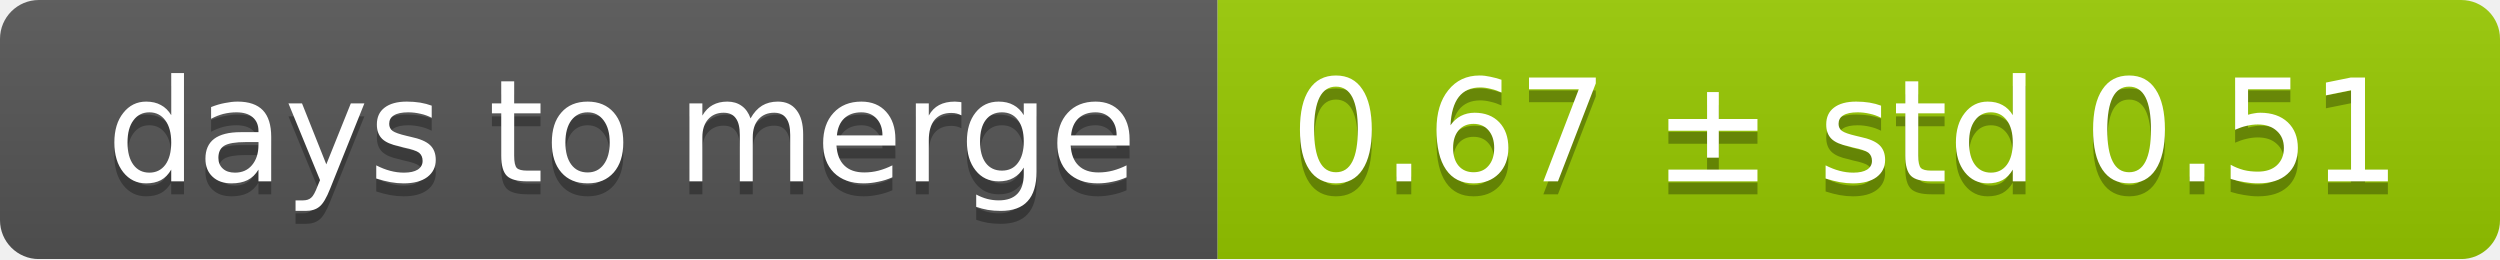
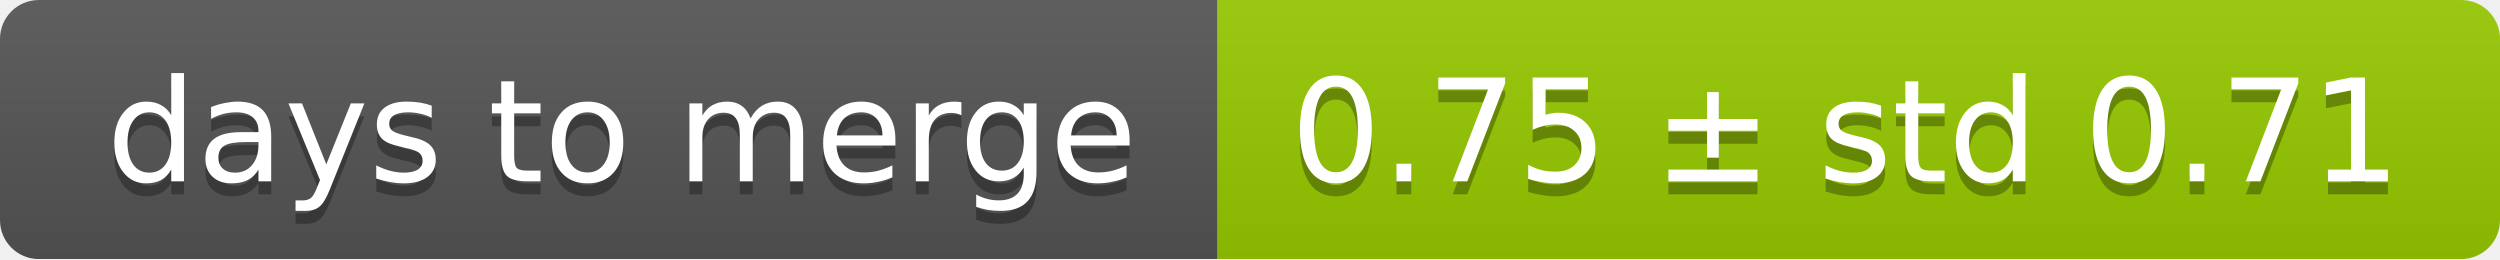
<svg xmlns="http://www.w3.org/2000/svg" width="193" height="20">
  <linearGradient id="smooth" x2="0" y2="100%">
    <stop offset="0" stop-color="#bbb" stop-opacity=".1" />
    <stop offset="1" stop-opacity=".1" />
  </linearGradient>
  <mask id="round">
    <rect width="193" height="20" rx="3" fill="#fff" />
  </mask>
  <g mask="url(#round)">
    <rect width="94" height="20" fill="#555" />
    <rect x="94" width="99" height="20" fill="#97ca00" />
    <rect width="193" height="20" fill="url(#smooth)" />
  </g>
  <g fill="#fff" text-anchor="middle" font-family="DejaVu Sans,Verdana,Geneva,sans-serif" font-size="11">
    <text x="48" y="15" fill="#010101" fill-opacity=".3">days to merge</text>
    <text x="48" y="14">days to merge</text>
-     <text x="142.5" y="15" fill="#010101" fill-opacity=".3">0.67 ± std 0.51</text>
-     <text x="142.5" y="14">0.67 ± std 0.51</text>
+     <text x="142.5" y="15" fill="#010101" fill-opacity=".3">0.75 ± std 0.71</text>
+     <text x="142.5" y="14">0.75 ± std 0.71</text>
  </g>
</svg>
